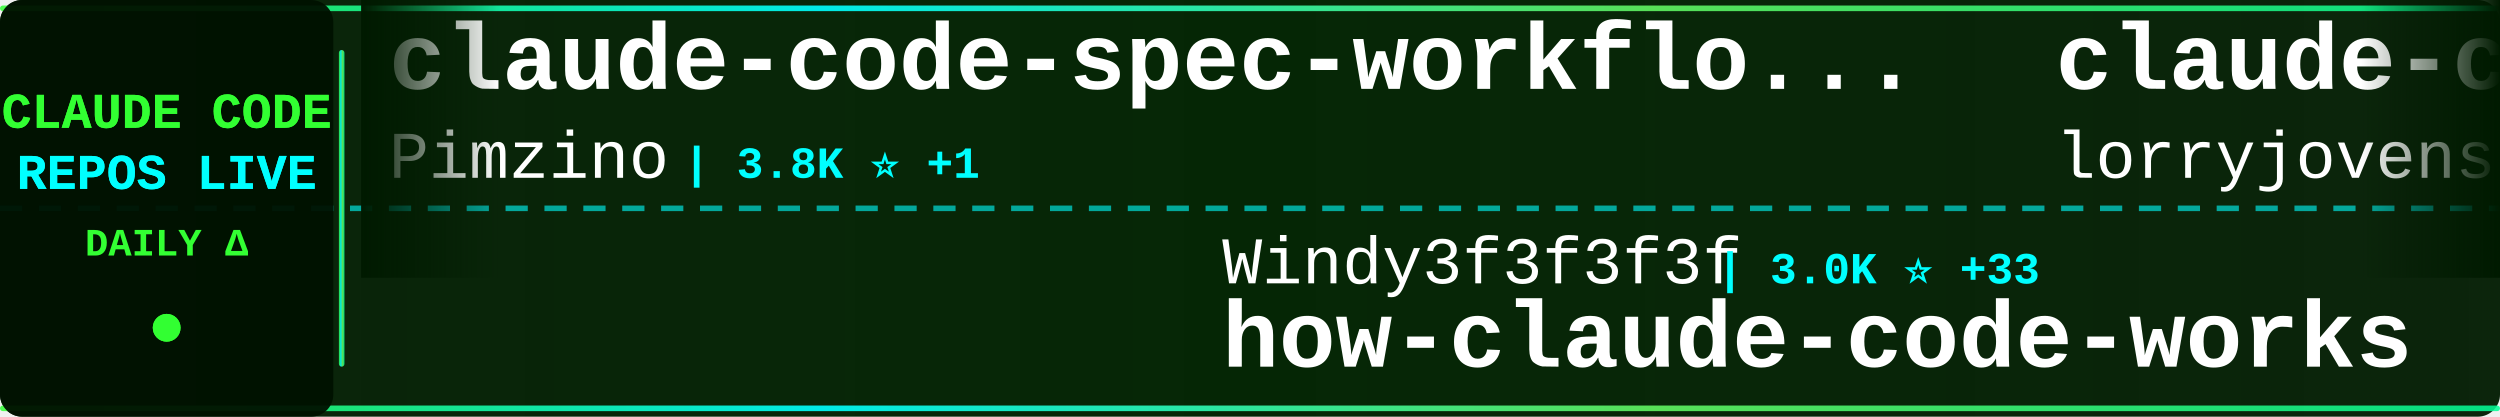
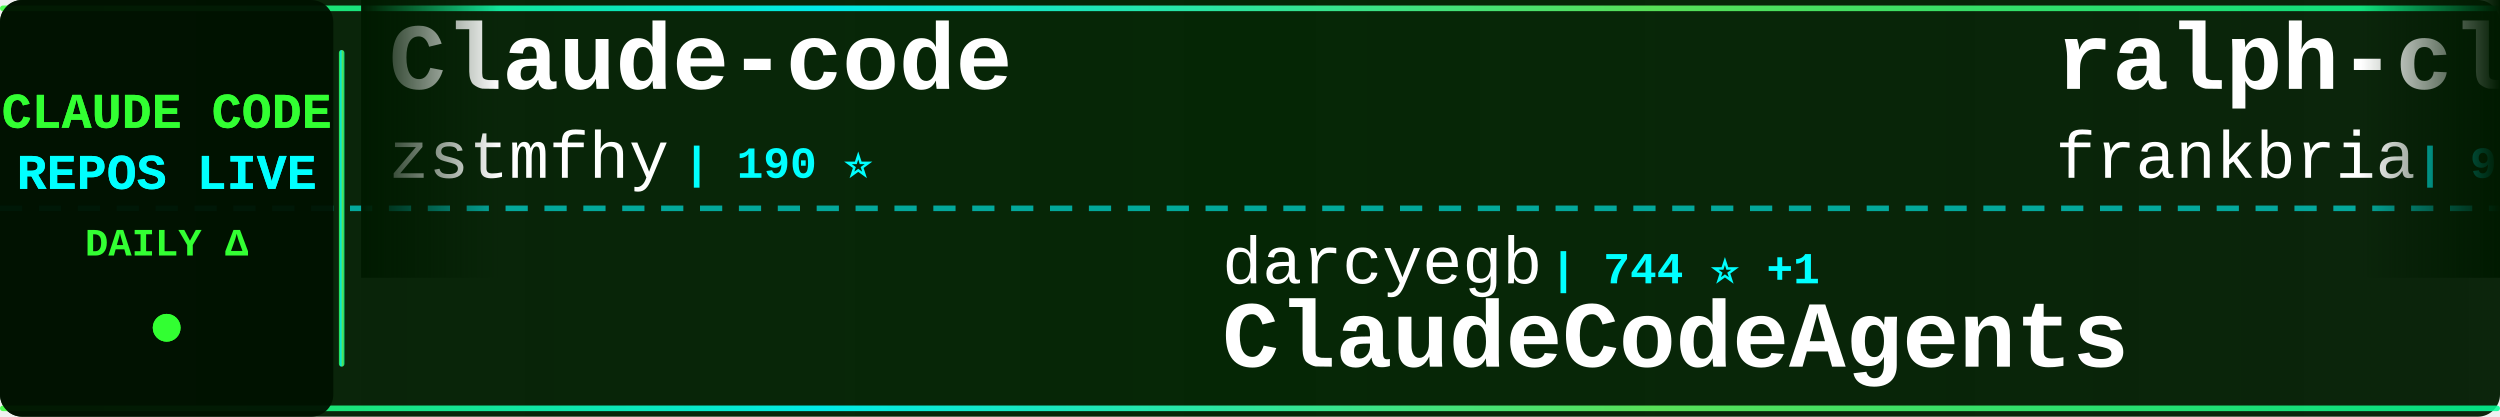
<svg xmlns="http://www.w3.org/2000/svg" width="900" height="150">
  <defs>
    <linearGradient id="tickerBg" x1="0%" y1="0%" x2="100%" y2="0%">
      <stop offset="0%" style="stop-color:#001a00;stop-opacity:0.95" />
      <stop offset="50%" style="stop-color:#002200;stop-opacity:0.98" />
      <stop offset="100%" style="stop-color:#001a00;stop-opacity:0.95" />
    </linearGradient>
    <linearGradient id="borderGrad" x1="0%" y1="0%" x2="100%" y2="0%">
      <stop offset="0%" style="stop-color:#33ff33;stop-opacity:0.85">
        <animate attributeName="stop-opacity" values="0.85;1;0.85" dur="2s" repeatCount="indefinite" />
      </stop>
      <stop offset="33%" style="stop-color:#00ffff;stop-opacity:0.9">
        <animate attributeName="stop-opacity" values="0.9;1;0.9" dur="2.2s" repeatCount="indefinite" />
      </stop>
      <stop offset="66%" style="stop-color:#66ff66;stop-opacity:0.85">
        <animate attributeName="stop-opacity" values="0.85;1;0.85" dur="1.8s" repeatCount="indefinite" />
      </stop>
      <stop offset="100%" style="stop-color:#00ff99;stop-opacity:0.85">
        <animate attributeName="stop-opacity" values="0.85;1;0.85" dur="2s" repeatCount="indefinite" />
      </stop>
    </linearGradient>
    <filter id="textGlow">
      <feGaussianBlur stdDeviation="0.1" result="coloredBlur" />
      <feMerge>
        <feMergeNode in="coloredBlur" />
        <feMergeNode in="SourceGraphic" />
      </feMerge>
    </filter>
    <filter id="metricGlow">
      <feGaussianBlur stdDeviation="0.2" result="coloredBlur" />
      <feMerge>
        <feMergeNode in="coloredBlur" />
        <feMergeNode in="SourceGraphic" />
      </feMerge>
    </filter>
    <linearGradient id="leftFade" x1="0%" y1="0%" x2="100%" y2="0%">
      <stop offset="0%" style="stop-color:#001a00;stop-opacity:1" />
      <stop offset="100%" style="stop-color:#001a00;stop-opacity:0" />
    </linearGradient>
    <linearGradient id="rightFade" x1="0%" y1="0%" x2="100%" y2="0%">
      <stop offset="0%" style="stop-color:#001a00;stop-opacity:0" />
      <stop offset="100%" style="stop-color:#001a00;stop-opacity:1" />
    </linearGradient>
  </defs>
  <rect width="900" height="150" fill="url(#tickerBg)" rx="8" />
  <rect x="0" y="2" width="900" height="2" fill="url(#borderGrad)" rx="1" />
  <rect x="0" y="146" width="900" height="2" fill="url(#borderGrad)" rx="1" />
  <line x1="0" y1="75" x2="900" y2="75" stroke="#00ffff" stroke-width="2" stroke-dasharray="8 6" opacity="0.6" />
  <rect x="0" y="0" width="120" height="150" fill="#001100" opacity="0.95" rx="8" />
  <text x="60" y="46" font-family="'Courier New', monospace" font-size="18" font-weight="bold" fill="#33ff33" text-anchor="middle" filter="url(#textGlow)">
    CLAUDE CODE
  </text>
  <text x="60" y="68" font-family="'Courier New', monospace" font-size="18" font-weight="bold" fill="#00ffff" text-anchor="middle" filter="url(#textGlow)">
    REPOS LIVE
  </text>
  <text x="60" y="92" font-family="'Courier New', monospace" font-size="14" font-weight="bold" fill="#33ff33" text-anchor="middle">
    DAILY Δ
  </text>
  <circle cx="60" cy="118" r="5" fill="#33ff33" filter="url(#metricGlow)">
    <animate attributeName="r" values="4;6;4" dur="1.5s" repeatCount="indefinite" />
    <animate attributeName="opacity" values="0.6;1;0.6" dur="1.5s" repeatCount="indefinite" />
  </circle>
  <rect x="122" y="18" width="2" height="114" fill="url(#borderGrad)" rx="1" />
  <clipPath id="tickerClip">
    <rect x="130" y="0" width="770" height="150" />
  </clipPath>
  <g clip-path="url(#tickerClip)">
    <g id="tickerItems">
      <animateTransform attributeName="transform" attributeType="XML" type="translate" from="0 0" to="-3000 0" dur="54s" repeatCount="indefinite" />
      <g transform="translate(0, 0)">
-         <text x="140" y="32" font-family="'Courier New', monospace" font-size="34" font-weight="bold" fill="#ffffff">claude-code-spec-workflo...</text>
-         <text x="140" y="64" font-family="'Courier New', monospace" font-size="24" font-weight="normal" fill="#ffffff" opacity="1.0">Pimzino</text>
-         <text x="246" y="64" font-family="'Courier New', monospace" font-size="16" font-weight="bold" fill="#00ffff"> | 3.8K ⭐ +1</text>
+         <text x="140" y="32" font-family="'Courier New', monospace" font-size="34" font-weight="bold" fill="#ffffff">Claude-code</text>
+         <text x="140" y="64" font-family="'Courier New', monospace" font-size="24" font-weight="normal" fill="#ffffff" opacity="1.0">zstmfhy</text>
+         <text x="246" y="64" font-family="'Courier New', monospace" font-size="16" font-weight="bold" fill="#00ffff"> | 190 ⭐</text>
      </g>
      <g transform="translate(300, 0)">
-         <text x="140" y="102" font-family="'Courier New', monospace" font-size="24" font-weight="normal" fill="#ffffff" opacity="1.0">Windy3f3f3f3f</text>
-         <text x="318" y="102" font-family="'Courier New', monospace" font-size="16" font-weight="bold" fill="#00ffff"> | 3.0K ⭐ +33</text>
-         <text x="140" y="132" font-family="'Courier New', monospace" font-size="34" font-weight="bold" fill="#ffffff">how-claude-code-works</text>
+         <text x="140" y="102" font-family="'Courier New', monospace" font-size="24" font-weight="normal" fill="#ffffff" opacity="1.0">darcyegb</text>
+         <text x="258" y="102" font-family="'Courier New', monospace" font-size="16" font-weight="bold" fill="#00ffff"> | 744 ⭐ +1</text>
+         <text x="140" y="132" font-family="'Courier New', monospace" font-size="34" font-weight="bold" fill="#ffffff">ClaudeCodeAgents</text>
      </g>
      <g transform="translate(600, 0)">
-         <text x="140" y="32" font-family="'Courier New', monospace" font-size="34" font-weight="bold" fill="#ffffff">claude-code-rust</text>
-         <text x="140" y="64" font-family="'Courier New', monospace" font-size="24" font-weight="normal" fill="#ffffff" opacity="1.0">lorryjovens-hub</text>
-         <text x="342" y="64" font-family="'Courier New', monospace" font-size="16" font-weight="bold" fill="#00ffff"> | 1.7K ⭐</text>
+         <text x="140" y="32" font-family="'Courier New', monospace" font-size="34" font-weight="bold" fill="#ffffff">ralph-claude-code</text>
+         <text x="140" y="64" font-family="'Courier New', monospace" font-size="24" font-weight="normal" fill="#ffffff" opacity="1.0">frankbria</text>
+         <text x="270" y="64" font-family="'Courier New', monospace" font-size="16" font-weight="bold" fill="#00ffff"> | 9.5K ⭐ +2</text>
      </g>
      <g transform="translate(900, 0)">
-         <text x="140" y="102" font-family="'Courier New', monospace" font-size="24" font-weight="normal" fill="#ffffff" opacity="1.0">Yuyz0112</text>
-         <text x="258" y="102" font-family="'Courier New', monospace" font-size="16" font-weight="bold" fill="#00ffff"> | 2.4K ⭐</text>
-         <text x="140" y="132" font-family="'Courier New', monospace" font-size="34" font-weight="bold" fill="#ffffff">claude-code-reverse</text>
+         <text x="140" y="102" font-family="'Courier New', monospace" font-size="24" font-weight="normal" fill="#ffffff" opacity="1.0">AICoderTudou</text>
+         <text x="306" y="102" font-family="'Courier New', monospace" font-size="16" font-weight="bold" fill="#00ffff"> | 497 ⭐</text>
+         <text x="140" y="132" font-family="'Courier New', monospace" font-size="34" font-weight="bold" fill="#ffffff">claude-code-tudou</text>
      </g>
      <g transform="translate(1200, 0)">
-         <text x="140" y="32" font-family="'Courier New', monospace" font-size="34" font-weight="bold" fill="#ffffff">claude-code-tudou</text>
-         <text x="140" y="64" font-family="'Courier New', monospace" font-size="24" font-weight="normal" fill="#ffffff" opacity="1.0">AICoderTudou</text>
-         <text x="306" y="64" font-family="'Courier New', monospace" font-size="16" font-weight="bold" fill="#00ffff"> | 497 ⭐</text>
+         <text x="140" y="32" font-family="'Courier New', monospace" font-size="34" font-weight="bold" fill="#ffffff">claude-code-system-promp...</text>
+         <text x="140" y="64" font-family="'Courier New', monospace" font-size="24" font-weight="normal" fill="#ffffff" opacity="1.0">Piebald-AI</text>
+         <text x="282" y="64" font-family="'Courier New', monospace" font-size="16" font-weight="bold" fill="#00ffff"> | 11.6K ⭐ +25</text>
      </g>
      <g transform="translate(1500, 0)">
-         <text x="140" y="102" font-family="'Courier New', monospace" font-size="24" font-weight="normal" fill="#ffffff" opacity="1.0">oboard</text>
-         <text x="234" y="102" font-family="'Courier New', monospace" font-size="16" font-weight="bold" fill="#00ffff"> | 3.2K ⭐</text>
-         <text x="140" y="132" font-family="'Courier New', monospace" font-size="34" font-weight="bold" fill="#ffffff">claude-code-rev</text>
+         <text x="140" y="102" font-family="'Courier New', monospace" font-size="24" font-weight="normal" fill="#ffffff" opacity="1.0">LING71671</text>
+         <text x="270" y="102" font-family="'Courier New', monospace" font-size="16" font-weight="bold" fill="#00ffff"> | 909 ⭐ +1</text>
+         <text x="140" y="132" font-family="'Courier New', monospace" font-size="34" font-weight="bold" fill="#ffffff">Open-ClaudeCode</text>
      </g>
      <g transform="translate(1800, 0)">
-         <text x="140" y="32" font-family="'Courier New', monospace" font-size="34" font-weight="bold" fill="#ffffff">claude-code-engineering</text>
-         <text x="140" y="64" font-family="'Courier New', monospace" font-size="24" font-weight="normal" fill="#ffffff" opacity="1.0">huangjia2019</text>
-         <text x="306" y="64" font-family="'Courier New', monospace" font-size="16" font-weight="bold" fill="#00ffff"> | 943 ⭐ +8</text>
+         <text x="140" y="32" font-family="'Courier New', monospace" font-size="34" font-weight="bold" fill="#ffffff">claude-code-local</text>
+         <text x="140" y="64" font-family="'Courier New', monospace" font-size="24" font-weight="normal" fill="#ffffff" opacity="1.0">nicedreamzapp</text>
+         <text x="318" y="64" font-family="'Courier New', monospace" font-size="16" font-weight="bold" fill="#00ffff"> | 2.9K ⭐ +1</text>
      </g>
      <g transform="translate(2100, 0)">
-         <text x="140" y="102" font-family="'Courier New', monospace" font-size="24" font-weight="normal" fill="#ffffff" opacity="1.0">sugyan</text>
-         <text x="234" y="102" font-family="'Courier New', monospace" font-size="16" font-weight="bold" fill="#00ffff"> | 1.1K ⭐</text>
-         <text x="140" y="132" font-family="'Courier New', monospace" font-size="34" font-weight="bold" fill="#ffffff">claude-code-webui</text>
+         <text x="140" y="102" font-family="'Courier New', monospace" font-size="24" font-weight="normal" fill="#ffffff" opacity="1.0">1rgs</text>
+         <text x="210" y="102" font-family="'Courier New', monospace" font-size="16" font-weight="bold" fill="#00ffff"> | 3.7K ⭐ +3</text>
+         <text x="140" y="132" font-family="'Courier New', monospace" font-size="34" font-weight="bold" fill="#ffffff">claude-code-proxy</text>
      </g>
      <g transform="translate(2400, 0)">
-         <text x="140" y="32" font-family="'Courier New', monospace" font-size="34" font-weight="bold" fill="#ffffff">claude-code-best-practic...</text>
-         <text x="140" y="64" font-family="'Courier New', monospace" font-size="24" font-weight="normal" fill="#ffffff" opacity="1.0">shanraisshan</text>
-         <text x="306" y="64" font-family="'Courier New', monospace" font-size="16" font-weight="bold" fill="#00ffff"> | 62.1K ⭐ +83</text>
+         <text x="140" y="32" font-family="'Courier New', monospace" font-size="34" font-weight="bold" fill="#ffffff">awesome-claude-code-tool...</text>
+         <text x="140" y="64" font-family="'Courier New', monospace" font-size="24" font-weight="normal" fill="#ffffff" opacity="1.0">rohitg00</text>
+         <text x="258" y="64" font-family="'Courier New', monospace" font-size="16" font-weight="bold" fill="#00ffff"> | 2.3K ⭐ +10</text>
      </g>
      <g transform="translate(2700, 0)">
-         <text x="140" y="102" font-family="'Courier New', monospace" font-size="24" font-weight="normal" fill="#ffffff" opacity="1.0">Yeachan-Heo</text>
-         <text x="294" y="102" font-family="'Courier New', monospace" font-size="16" font-weight="bold" fill="#00ffff"> | 37.5K ⭐ +48</text>
-         <text x="140" y="132" font-family="'Courier New', monospace" font-size="34" font-weight="bold" fill="#ffffff">oh-my-claudecode</text>
+         <text x="140" y="102" font-family="'Courier New', monospace" font-size="24" font-weight="normal" fill="#ffffff" opacity="1.0">777genius</text>
+         <text x="270" y="102" font-family="'Courier New', monospace" font-size="16" font-weight="bold" fill="#00ffff"> | 918 ⭐</text>
+         <text x="140" y="132" font-family="'Courier New', monospace" font-size="34" font-weight="bold" fill="#ffffff">claude-code-source-code</text>
      </g>
      <g transform="translate(3000, 0)">
-         <text x="140" y="32" font-family="'Courier New', monospace" font-size="34" font-weight="bold" fill="#ffffff">claude-code-spec-workflo...</text>
-         <text x="140" y="64" font-family="'Courier New', monospace" font-size="24" font-weight="normal" fill="#ffffff" opacity="1.0">Pimzino</text>
-         <text x="246" y="64" font-family="'Courier New', monospace" font-size="16" font-weight="bold" fill="#00ffff"> | 3.8K ⭐ +1</text>
+         <text x="140" y="32" font-family="'Courier New', monospace" font-size="34" font-weight="bold" fill="#ffffff">Claude-code</text>
+         <text x="140" y="64" font-family="'Courier New', monospace" font-size="24" font-weight="normal" fill="#ffffff" opacity="1.0">zstmfhy</text>
+         <text x="246" y="64" font-family="'Courier New', monospace" font-size="16" font-weight="bold" fill="#00ffff"> | 190 ⭐</text>
      </g>
      <g transform="translate(3300, 0)">
-         <text x="140" y="102" font-family="'Courier New', monospace" font-size="24" font-weight="normal" fill="#ffffff" opacity="1.0">Windy3f3f3f3f</text>
-         <text x="318" y="102" font-family="'Courier New', monospace" font-size="16" font-weight="bold" fill="#00ffff"> | 3.0K ⭐ +33</text>
-         <text x="140" y="132" font-family="'Courier New', monospace" font-size="34" font-weight="bold" fill="#ffffff">how-claude-code-works</text>
+         <text x="140" y="102" font-family="'Courier New', monospace" font-size="24" font-weight="normal" fill="#ffffff" opacity="1.0">darcyegb</text>
+         <text x="258" y="102" font-family="'Courier New', monospace" font-size="16" font-weight="bold" fill="#00ffff"> | 744 ⭐ +1</text>
+         <text x="140" y="132" font-family="'Courier New', monospace" font-size="34" font-weight="bold" fill="#ffffff">ClaudeCodeAgents</text>
      </g>
      <g transform="translate(3600, 0)">
-         <text x="140" y="32" font-family="'Courier New', monospace" font-size="34" font-weight="bold" fill="#ffffff">claude-code-rust</text>
-         <text x="140" y="64" font-family="'Courier New', monospace" font-size="24" font-weight="normal" fill="#ffffff" opacity="1.0">lorryjovens-hub</text>
-         <text x="342" y="64" font-family="'Courier New', monospace" font-size="16" font-weight="bold" fill="#00ffff"> | 1.7K ⭐</text>
+         <text x="140" y="32" font-family="'Courier New', monospace" font-size="34" font-weight="bold" fill="#ffffff">ralph-claude-code</text>
+         <text x="140" y="64" font-family="'Courier New', monospace" font-size="24" font-weight="normal" fill="#ffffff" opacity="1.0">frankbria</text>
+         <text x="270" y="64" font-family="'Courier New', monospace" font-size="16" font-weight="bold" fill="#00ffff"> | 9.5K ⭐ +2</text>
      </g>
      <g transform="translate(3900, 0)">
-         <text x="140" y="102" font-family="'Courier New', monospace" font-size="24" font-weight="normal" fill="#ffffff" opacity="1.0">Yuyz0112</text>
-         <text x="258" y="102" font-family="'Courier New', monospace" font-size="16" font-weight="bold" fill="#00ffff"> | 2.4K ⭐</text>
-         <text x="140" y="132" font-family="'Courier New', monospace" font-size="34" font-weight="bold" fill="#ffffff">claude-code-reverse</text>
+         <text x="140" y="102" font-family="'Courier New', monospace" font-size="24" font-weight="normal" fill="#ffffff" opacity="1.0">AICoderTudou</text>
+         <text x="306" y="102" font-family="'Courier New', monospace" font-size="16" font-weight="bold" fill="#00ffff"> | 497 ⭐</text>
+         <text x="140" y="132" font-family="'Courier New', monospace" font-size="34" font-weight="bold" fill="#ffffff">claude-code-tudou</text>
      </g>
    </g>
  </g>
  <rect x="130" y="0" width="50" height="100" fill="url(#leftFade)" />
  <rect x="850" y="0" width="50" height="100" fill="url(#rightFade)" />
</svg>
